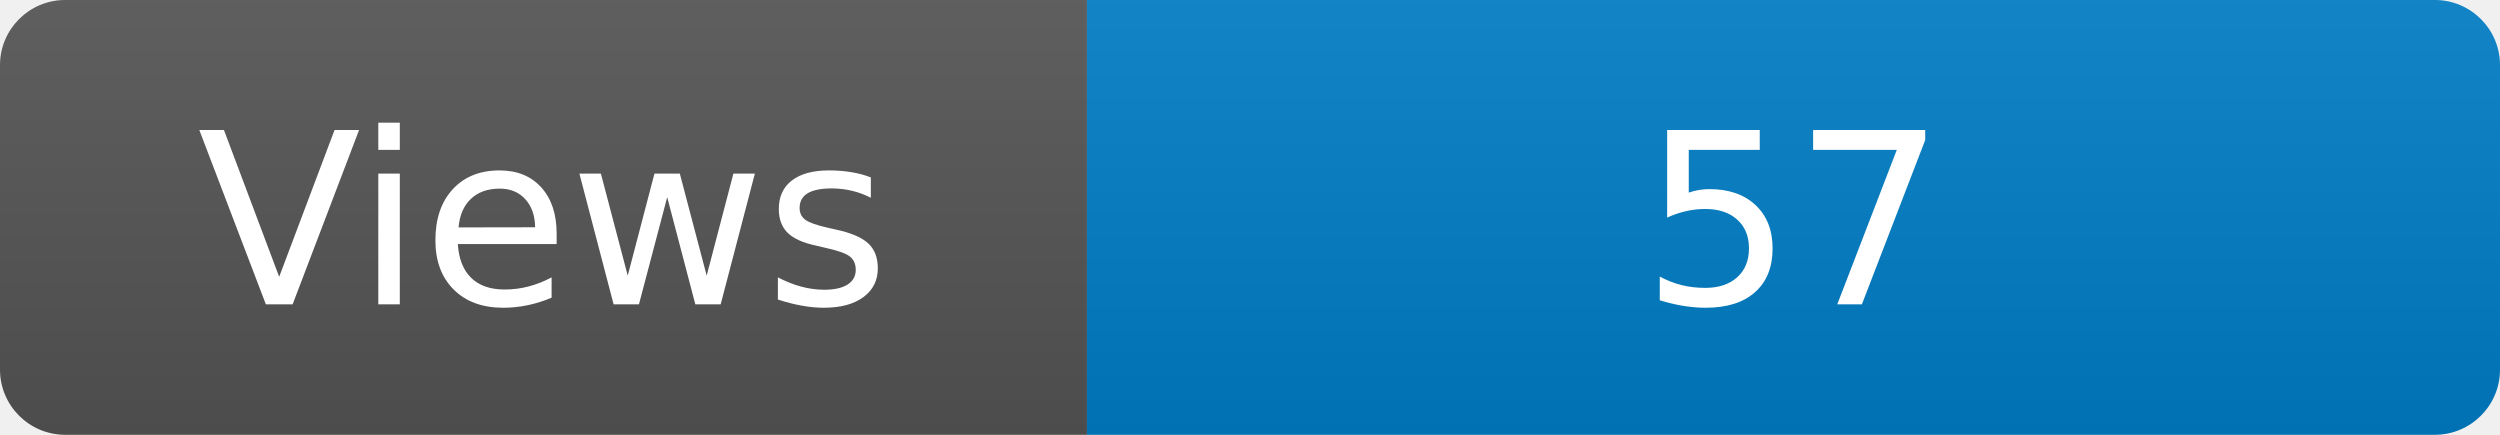
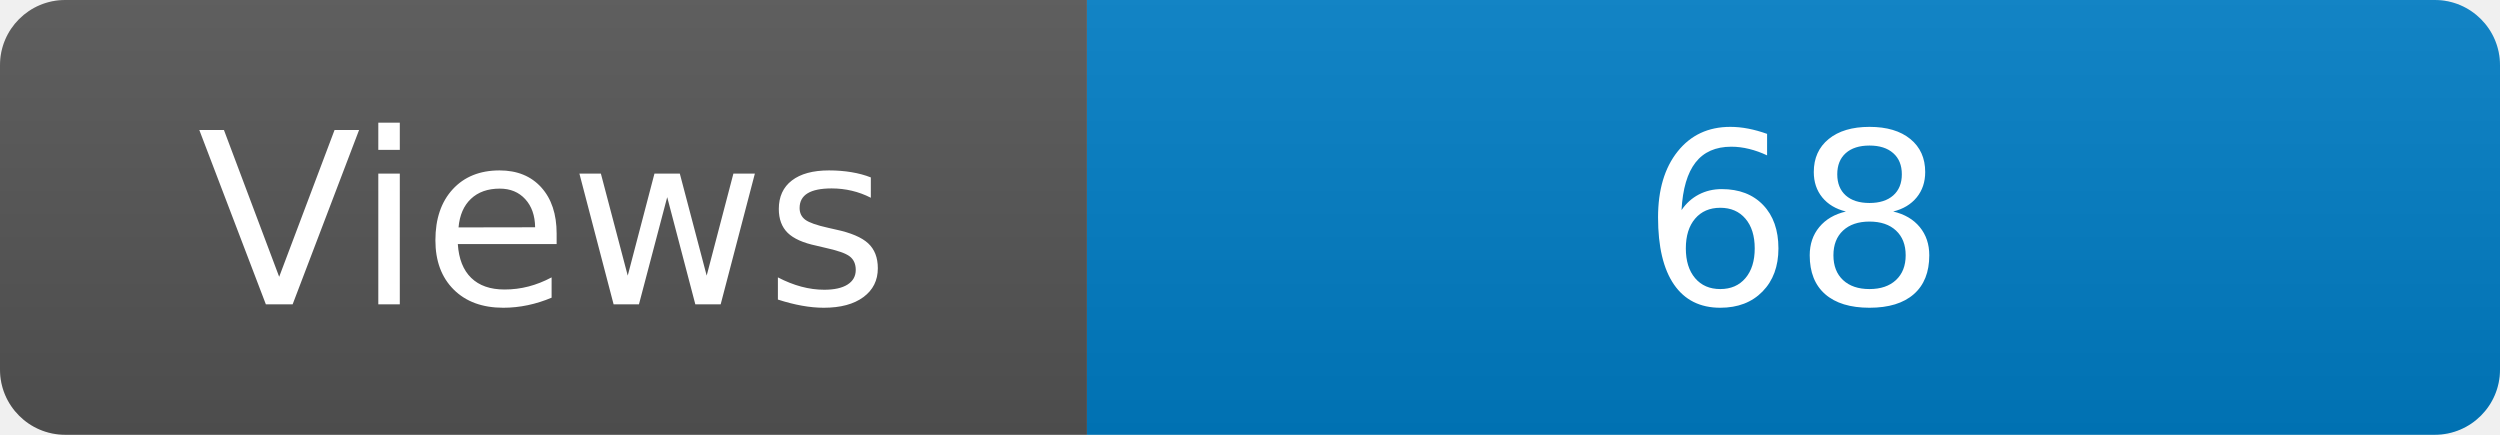
<svg xmlns="http://www.w3.org/2000/svg" width="115" height="20" role="img" aria-label="Maintained?: yes">
  <linearGradient id="s" x2="0" y2="100%">
    <stop offset="0" stop-color="#bbb" stop-opacity=".1" />
    <stop offset="1" stop-opacity=".1" />
  </linearGradient>
  <clipPath id="r">
    <rect width="115" height="20" rx="3" fill="#fff" />
  </clipPath>
  <g clip-path="url(#r)">
    <rect width="50" height="20" fill="#555" />
    <rect x="50" width="160" height="20" fill="#007ec6" />
    <rect width="115" height="20" fill="url(#s)" />
  </g>
  <g fill="#fff" text-anchor="middle" font-family="Verdana,Geneva,DejaVu Sans,sans-serif" font-size="110">
    <text x="250" y="140" transform="scale(.1)" fill="#fff">Views</text>
-     <text x="825" y="140" transform="scale(.1)" fill="#fff">57</text>
+     <text x="825" y="140" transform="scale(.1)" fill="#fff">68</text>
  </g>
</svg>
